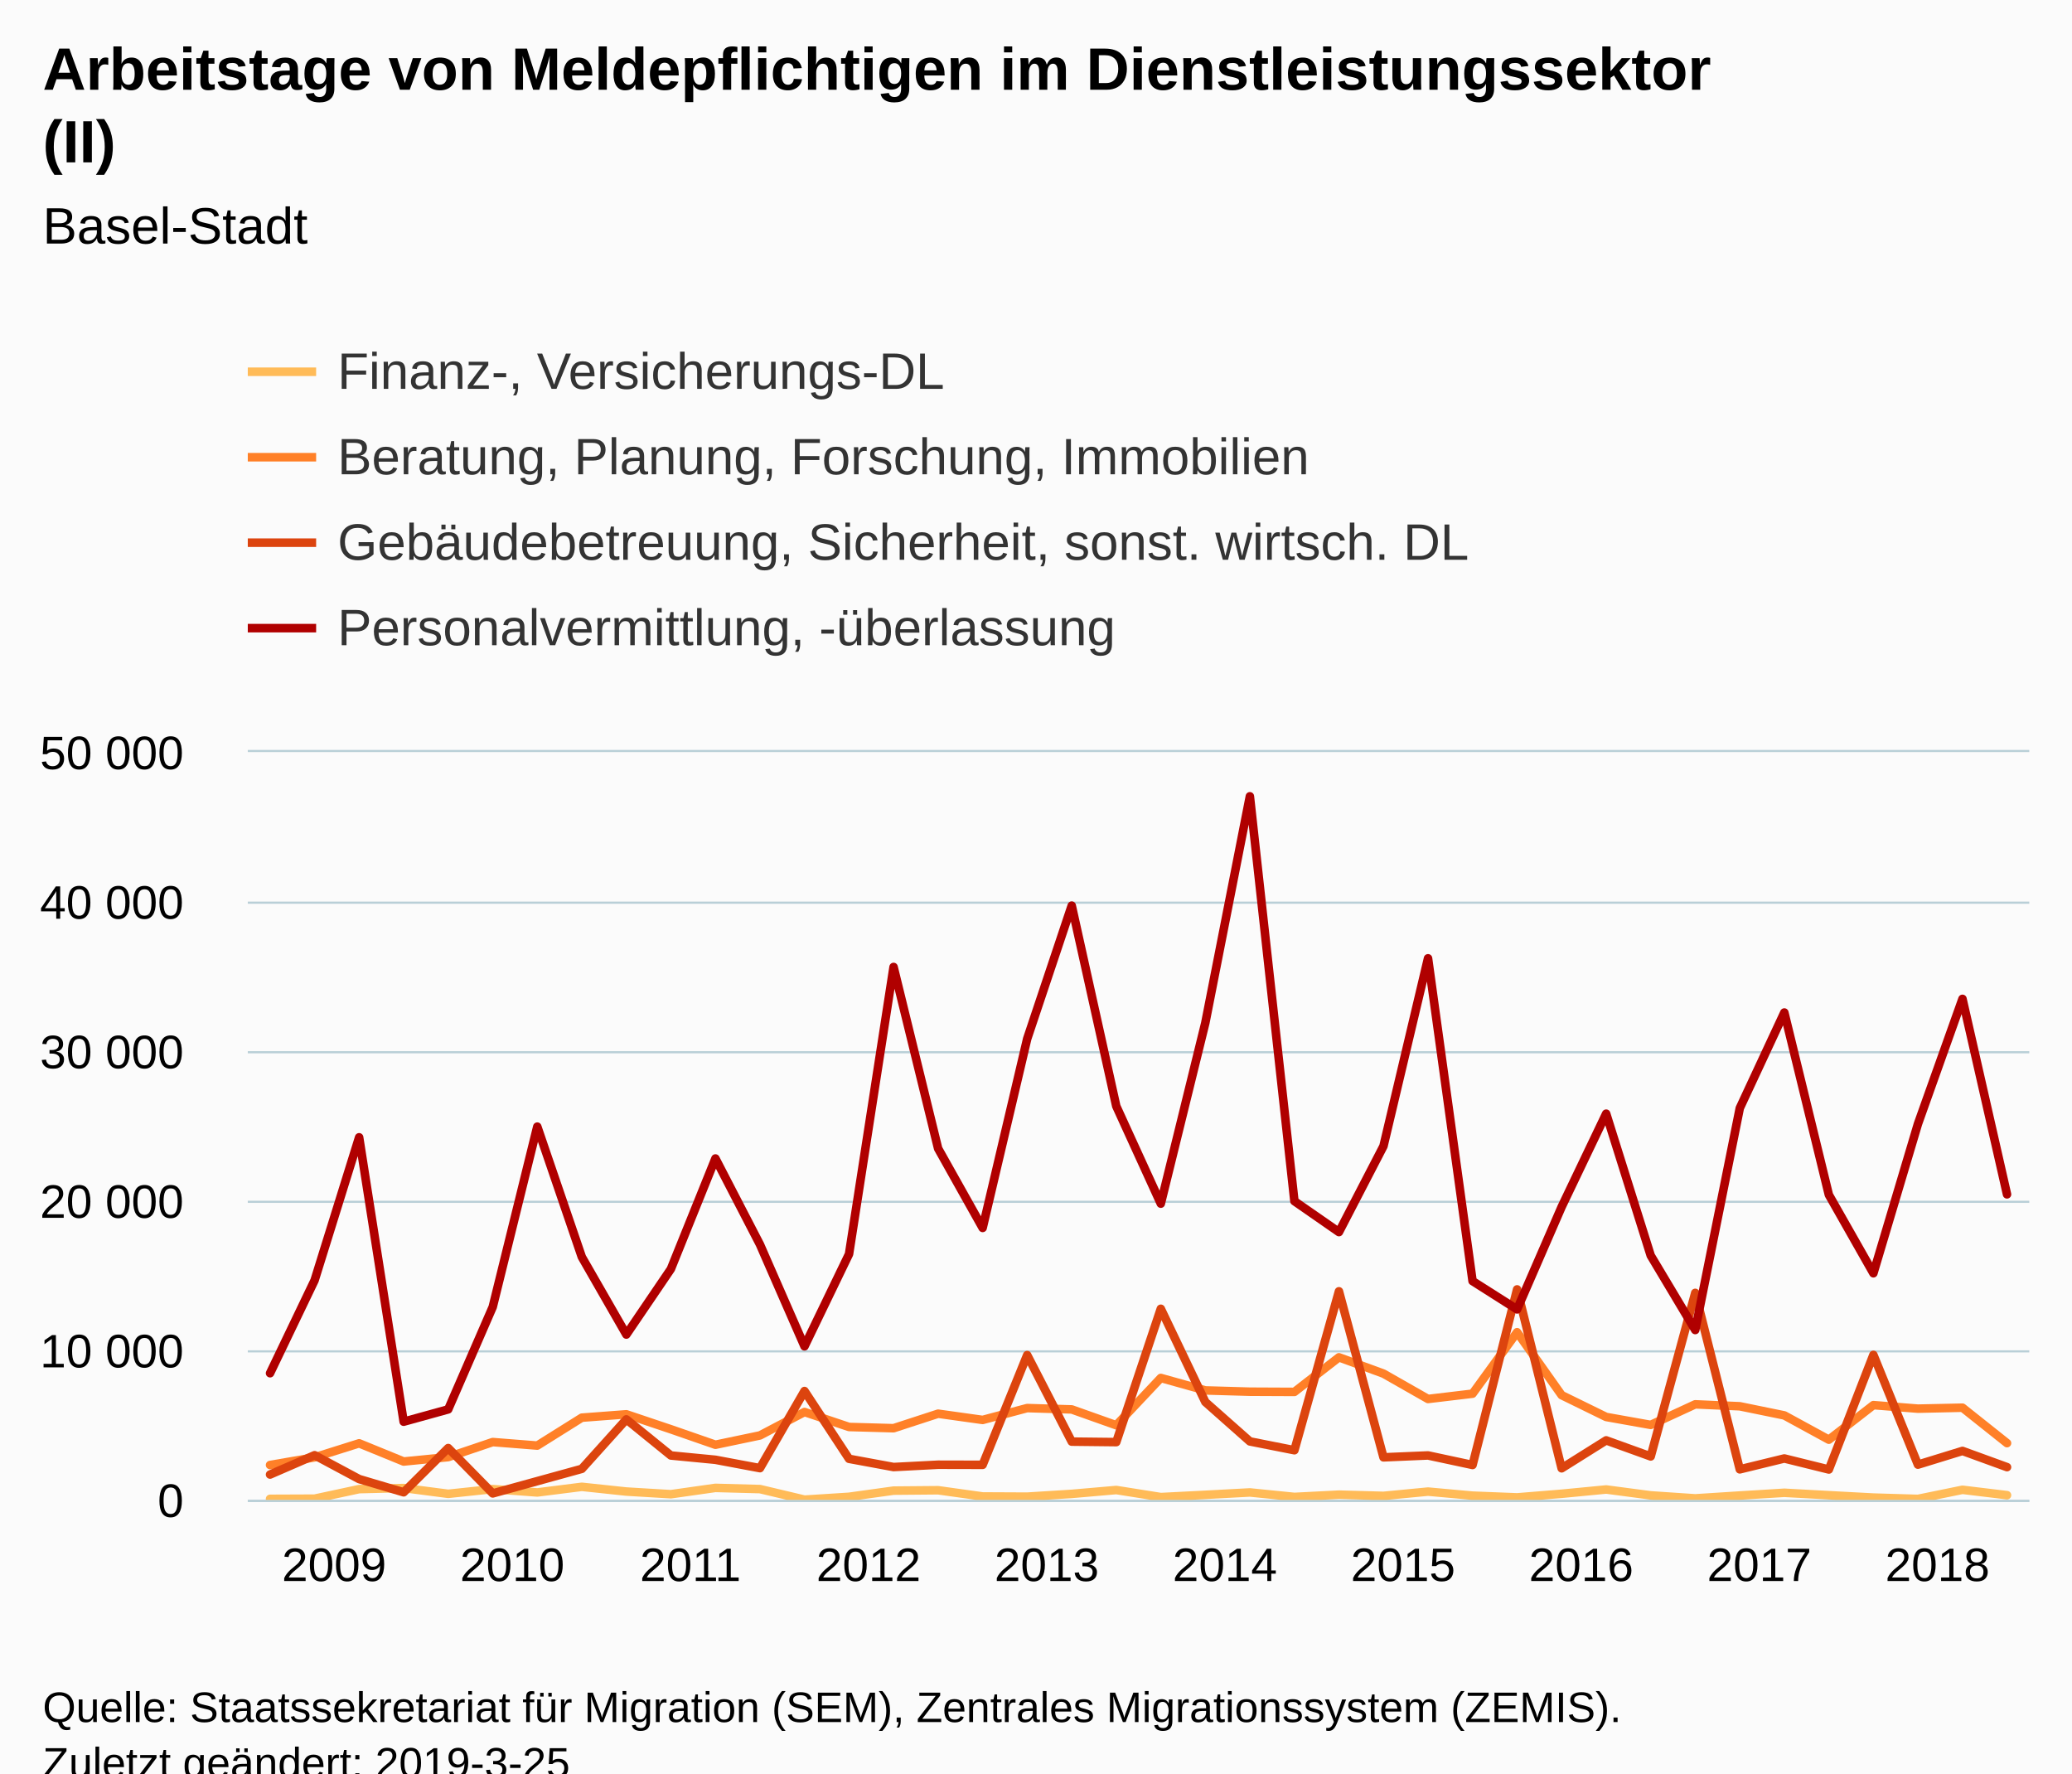
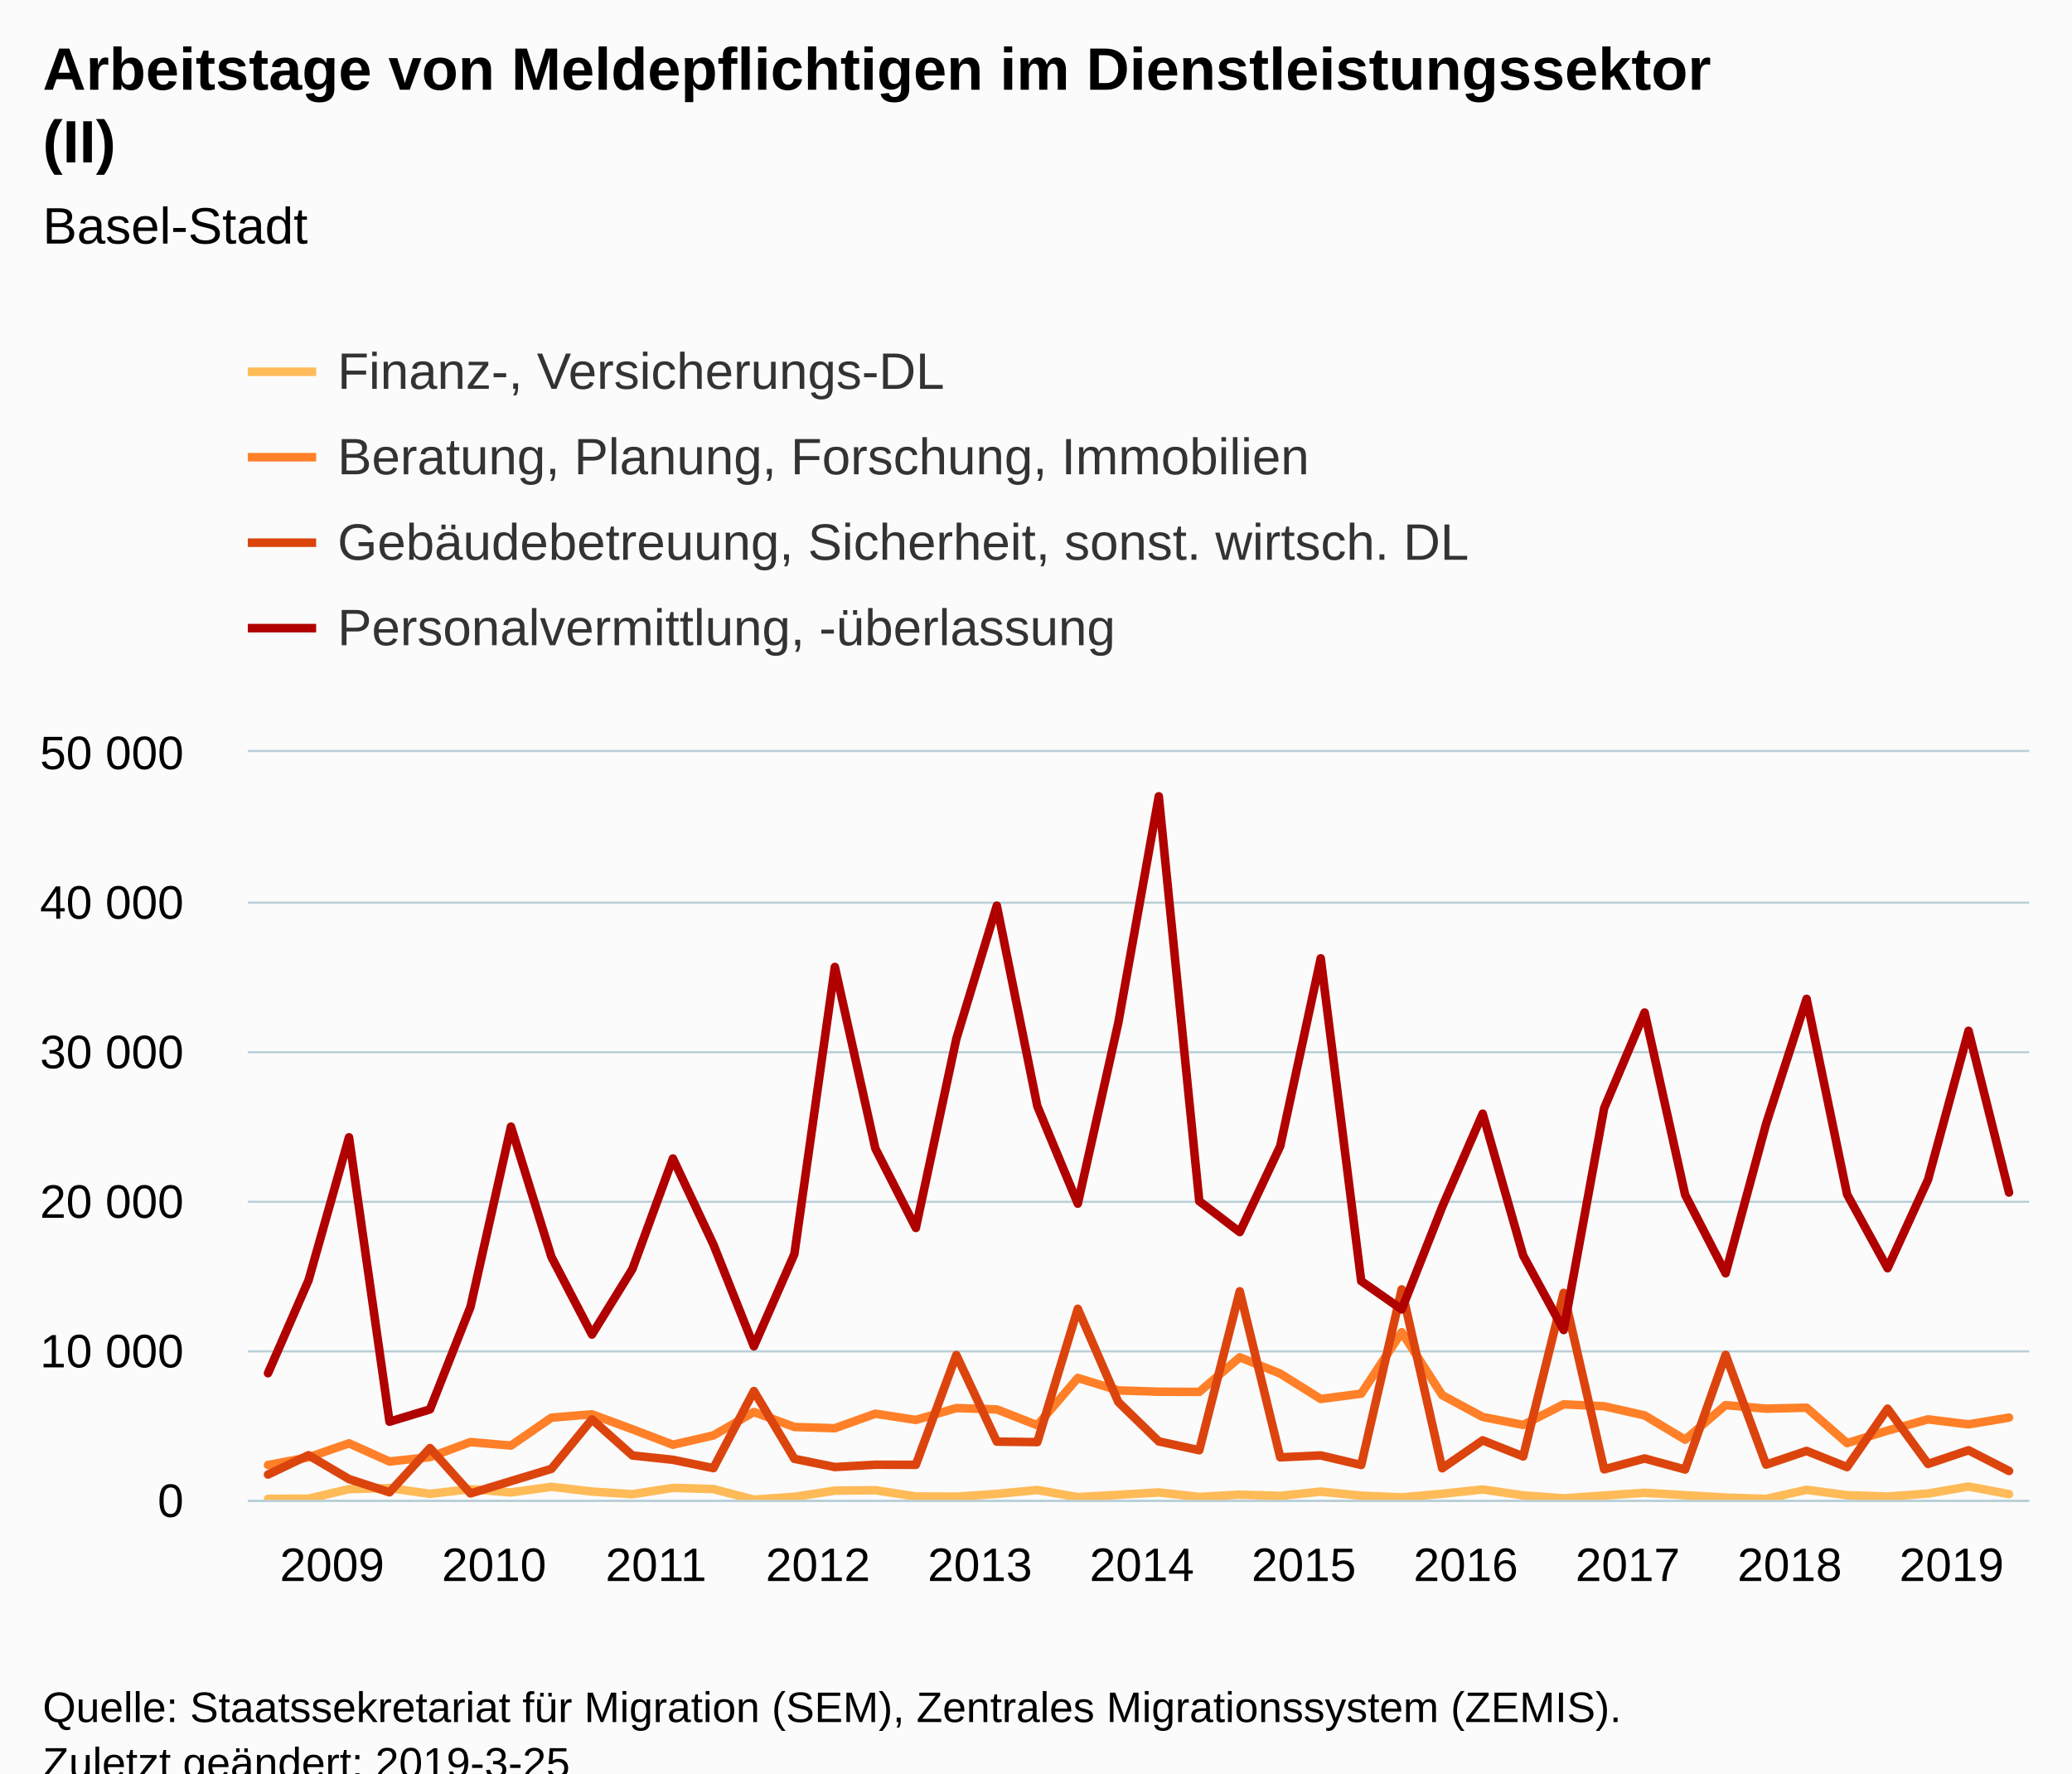
<svg xmlns="http://www.w3.org/2000/svg" version="1.1" class="highcharts-root" style="font-family:Arial;font-size:12px;" viewBox="0 0 485 415">
  <defs>
-     <clipPath id="highcharts-xnyxg5z-6">
+     <clipPath id="highcharts-214g1kn-6">
      <rect x="0" y="0" width="417" height="175" fill="none" />
    </clipPath>
-     <clipPath id="highcharts-xnyxg5z-7">
+     <clipPath id="highcharts-214g1kn-7">
      <rect x="0" y="0" width="417" height="175" fill="none" />
    </clipPath>
  </defs>
  <rect fill="#fbfbfb" class="highcharts-background" x="0" y="0" width="485" height="428" rx="0" ry="0" />
  <rect fill="none" class="highcharts-plot-background" x="58" y="176" width="417" height="175" />
  <g class="highcharts-pane-group" data-z-index="0" />
  <g class="highcharts-grid highcharts-xaxis-grid " data-z-index="1">
    <path fill="none" data-z-index="1" class="highcharts-grid-line" d="M 62.5 176 L 62.5 351" opacity="1" />
-     <path fill="none" data-z-index="1" class="highcharts-grid-line" d="M 104.5 176 L 104.5 351" opacity="1" />
-     <path fill="none" data-z-index="1" class="highcharts-grid-line" d="M 146.5 176 L 146.5 351" opacity="1" />
-     <path fill="none" data-z-index="1" class="highcharts-grid-line" d="M 187.5 176 L 187.5 351" opacity="1" />
-     <path fill="none" data-z-index="1" class="highcharts-grid-line" d="M 229.5 176 L 229.5 351" opacity="1" />
-     <path fill="none" data-z-index="1" class="highcharts-grid-line" d="M 271.5 176 L 271.5 351" opacity="1" />
-     <path fill="none" data-z-index="1" class="highcharts-grid-line" d="M 312.5 176 L 312.5 351" opacity="1" />
-     <path fill="none" data-z-index="1" class="highcharts-grid-line" d="M 354.5 176 L 354.5 351" opacity="1" />
-     <path fill="none" data-z-index="1" class="highcharts-grid-line" d="M 396.5 176 L 396.5 351" opacity="1" />
-     <path fill="none" data-z-index="1" class="highcharts-grid-line" d="M 438.5 176 L 438.5 351" opacity="1" />
+     <path fill="none" data-z-index="1" class="highcharts-grid-line" d="M 100.5 176 L 100.5 351" opacity="1" />
+     <path fill="none" data-z-index="1" class="highcharts-grid-line" d="M 138.5 176 L 138.5 351" opacity="1" />
+     <path fill="none" data-z-index="1" class="highcharts-grid-line" d="M 175.5 176 L 175.5 351" opacity="1" />
+     <path fill="none" data-z-index="1" class="highcharts-grid-line" d="M 213.5 176 L 213.5 351" opacity="1" />
+     <path fill="none" data-z-index="1" class="highcharts-grid-line" d="M 251.5 176 L 251.5 351" opacity="1" />
+     <path fill="none" data-z-index="1" class="highcharts-grid-line" d="M 289.5 176 L 289.5 351" opacity="1" />
+     <path fill="none" data-z-index="1" class="highcharts-grid-line" d="M 327.5 176 L 327.5 351" opacity="1" />
+     <path fill="none" data-z-index="1" class="highcharts-grid-line" d="M 365.5 176 L 365.5 351" opacity="1" />
+     <path fill="none" data-z-index="1" class="highcharts-grid-line" d="M 403.5 176 L 403.5 351" opacity="1" />
+     <path fill="none" data-z-index="1" class="highcharts-grid-line" d="M 441.5 176 L 441.5 351" opacity="1" />
  </g>
  <g class="highcharts-grid highcharts-yaxis-grid " data-z-index="1">
    <path fill="none" stroke="#B9CFD7" stroke-width="0.5" data-z-index="1" class="highcharts-grid-line" d="M 58 351.25 L 475 351.25" opacity="1" />
    <path fill="none" stroke="#B9CFD7" stroke-width="0.5" data-z-index="1" class="highcharts-grid-line" d="M 58 316.25 L 475 316.25" opacity="1" />
    <path fill="none" stroke="#B9CFD7" stroke-width="0.5" data-z-index="1" class="highcharts-grid-line" d="M 58 281.25 L 475 281.25" opacity="1" />
    <path fill="none" stroke="#B9CFD7" stroke-width="0.5" data-z-index="1" class="highcharts-grid-line" d="M 58 246.25 L 475 246.25" opacity="1" />
    <path fill="none" stroke="#B9CFD7" stroke-width="0.5" data-z-index="1" class="highcharts-grid-line" d="M 58 211.25 L 475 211.25" opacity="1" />
    <path fill="none" stroke="#B9CFD7" stroke-width="0.5" data-z-index="1" class="highcharts-grid-line" d="M 58 175.75 L 475 175.75" opacity="1" />
  </g>
  <rect fill="none" class="highcharts-plot-border" data-z-index="1" x="58" y="176" width="417" height="175" />
  <g class="highcharts-axis highcharts-xaxis " data-z-index="2">
    <path fill="none" class="highcharts-axis-line" stroke="#B9CFD7" stroke-width="0.5" data-z-index="7" d="M 58 351.25 L 475 351.25" />
  </g>
  <g class="highcharts-axis highcharts-yaxis " data-z-index="2">
    <path fill="none" class="highcharts-axis-line" data-z-index="7" d="M 58 176 L 58 351" />
  </g>
  <g class="highcharts-series-group" data-z-index="3">
-     <g data-z-index="0.1" class="highcharts-series highcharts-series-0 highcharts-line-series " transform="translate(58,176) scale(1 1)" clip-path="url(#highcharts-xnyxg5z-7)">
-       <path fill="none" d="M 5.213 174.769 L 15.637 174.727 L 26.062 172.49 L 36.487 172.238 L 46.913 173.593 L 57.337 172.487 L 67.763 173.268 L 78.188 171.952 L 88.612 173.058 L 99.037 173.684 L 109.463 172.203 L 119.888 172.483 L 130.312 174.954 L 140.738 174.29 L 151.162 172.844 L 161.588 172.753 L 172.012 174.209 L 182.438 174.258 L 192.863 173.607 L 203.287 172.701 L 213.713 174.356 L 224.137 173.827 L 234.562 173.268 L 244.988 174.317 L 255.412 173.786 L 265.837 174.072 L 276.262 173.071 L 286.688 174.02 L 297.113 174.426 L 307.538 173.579 L 317.962 172.575 L 328.387 173.953 L 338.812 174.654 L 349.238 173.988 L 359.663 173.348 L 370.087 173.915 L 380.512 174.471 L 390.938 174.78 L 401.363 172.648 L 411.788 173.908" class="highcharts-graph" data-z-index="1" stroke="#FFBB58" stroke-width="2" stroke-linejoin="round" stroke-linecap="round" />
+     <g data-z-index="0.1" class="highcharts-series highcharts-series-0 highcharts-line-series " transform="translate(58,176) scale(1 1)" clip-path="url(#highcharts-214g1kn-7)">
+       <path fill="none" d="M 4.739 174.769 L 14.216 174.727 L 23.693 172.49 L 33.17 172.238 L 42.648 173.593 L 52.125 172.487 L 61.602 173.268 L 71.08 171.952 L 80.557 173.058 L 90.034 173.684 L 99.511 172.203 L 108.989 172.483 L 118.466 174.954 L 127.943 174.29 L 137.42 172.844 L 146.898 172.753 L 156.375 174.209 L 165.852 174.258 L 175.33 173.607 L 184.807 172.701 L 194.284 174.356 L 203.761 173.827 L 213.239 173.268 L 222.716 174.317 L 232.193 173.786 L 241.67 174.072 L 251.148 173.071 L 260.625 174.02 L 270.102 174.426 L 279.58 173.579 L 289.057 172.575 L 298.534 173.953 L 308.011 174.654 L 317.489 173.988 L 326.966 173.348 L 336.443 173.915 L 345.92 174.471 L 355.398 174.78 L 364.875 172.648 L 374.352 173.908 L 383.83 174.226 L 393.307 173.534 L 402.784 171.881 L 412.261 173.663" class="highcharts-graph" data-z-index="1" stroke="#FFBB58" stroke-width="2" stroke-linejoin="round" stroke-linecap="round" />
    </g>
    <g data-z-index="0.1" class="highcharts-markers highcharts-series-0 highcharts-line-series " transform="translate(58,176) scale(1 1)" clip-path="none" />
-     <g data-z-index="0.1" class="highcharts-series highcharts-series-1 highcharts-line-series " transform="translate(58,176) scale(1 1)" clip-path="url(#highcharts-xnyxg5z-7)">
-       <path fill="none" d="M 5.213 166.849 L 15.637 165.053 L 26.062 161.774 L 36.487 166.03 L 46.913 164.997 L 57.337 161.48 L 67.763 162.302 L 78.188 155.771 L 88.612 154.98 L 99.037 158.487 L 109.463 162.106 L 119.888 159.925 L 130.312 154.445 L 140.738 157.948 L 151.162 158.238 L 161.588 154.84 L 172.012 156.299 L 182.438 153.524 L 192.863 153.839 L 203.287 157.542 L 213.713 146.475 L 224.137 149.391 L 234.562 149.691 L 244.988 149.74 L 255.412 141.645 L 265.837 145.464 L 276.262 151.396 L 286.688 150.154 L 297.113 135.775 L 307.538 150.5 L 317.962 155.603 L 328.387 157.462 L 338.812 152.649 L 349.238 153.104 L 359.663 155.239 L 370.087 160.923 L 380.512 152.834 L 390.938 153.661 L 401.363 153.436 L 411.788 161.728" class="highcharts-graph" data-z-index="1" stroke="#FF8028" stroke-width="2" stroke-linejoin="round" stroke-linecap="round" />
+     <g data-z-index="0.1" class="highcharts-series highcharts-series-1 highcharts-line-series " transform="translate(58,176) scale(1 1)" clip-path="url(#highcharts-214g1kn-7)">
+       <path fill="none" d="M 4.739 166.849 L 14.216 165.053 L 23.693 161.774 L 33.17 166.03 L 42.648 164.997 L 52.125 161.48 L 61.602 162.302 L 71.08 155.771 L 80.557 154.98 L 90.034 158.487 L 99.511 162.106 L 108.989 159.925 L 118.466 154.445 L 127.943 157.948 L 137.42 158.238 L 146.898 154.84 L 156.375 156.299 L 165.852 153.524 L 175.33 153.839 L 184.807 157.542 L 194.284 146.475 L 203.761 149.391 L 213.239 149.691 L 222.716 149.74 L 232.193 141.645 L 241.67 145.464 L 251.148 151.396 L 260.625 150.154 L 270.102 135.775 L 279.58 150.5 L 289.057 155.603 L 298.534 157.462 L 308.011 152.649 L 317.489 153.104 L 326.966 155.239 L 336.443 160.923 L 345.92 152.834 L 355.398 153.661 L 364.875 153.436 L 374.352 161.728 L 383.83 158.795 L 393.307 156.163 L 402.784 157.339 L 412.261 155.757" class="highcharts-graph" data-z-index="1" stroke="#FF8028" stroke-width="2" stroke-linejoin="round" stroke-linecap="round" />
    </g>
    <g data-z-index="0.1" class="highcharts-markers highcharts-series-1 highcharts-line-series " transform="translate(58,176) scale(1 1)" clip-path="none" />
-     <g data-z-index="0.1" class="highcharts-series highcharts-series-2 highcharts-line-series " transform="translate(58,176) scale(1 1)" clip-path="url(#highcharts-xnyxg5z-7)">
-       <path fill="none" d="M 5.213 169.078 L 15.637 164.556 L 26.062 170.138 L 36.487 173.232 L 46.913 162.88 L 57.337 173.495 L 67.763 170.621 L 78.188 167.748 L 88.612 156.17 L 99.037 164.619 L 109.463 165.627 L 119.888 167.583 L 130.312 149.537 L 140.738 165.399 L 151.162 167.325 L 161.588 166.782 L 172.012 166.806 L 182.438 141.12 L 192.863 161.375 L 203.287 161.49 L 213.713 130.287 L 224.137 152.1 L 234.562 161.326 L 244.988 163.391 L 255.412 126.196 L 265.837 165.053 L 276.262 164.608 L 286.688 166.841 L 297.113 125.751 L 307.538 167.619 L 317.962 161.081 L 328.387 164.843 L 338.812 126.567 L 349.238 167.863 L 359.663 165.319 L 370.087 167.899 L 380.512 141.075 L 390.938 166.761 L 401.363 163.552 L 411.788 167.345" class="highcharts-graph" data-z-index="1" stroke="#DC440E" stroke-width="2" stroke-linejoin="round" stroke-linecap="round" />
+     <g data-z-index="0.1" class="highcharts-series highcharts-series-2 highcharts-line-series " transform="translate(58,176) scale(1 1)" clip-path="url(#highcharts-214g1kn-7)">
+       <path fill="none" d="M 4.739 169.078 L 14.216 164.556 L 23.693 170.138 L 33.17 173.232 L 42.648 162.88 L 52.125 173.495 L 61.602 170.621 L 71.08 167.748 L 80.557 156.17 L 90.034 164.619 L 99.511 165.627 L 108.989 167.583 L 118.466 149.537 L 127.943 165.399 L 137.42 167.325 L 146.898 166.782 L 156.375 166.806 L 165.852 141.12 L 175.33 161.375 L 184.807 161.49 L 194.284 130.287 L 203.761 152.1 L 213.239 161.326 L 222.716 163.391 L 232.193 126.196 L 241.67 165.053 L 251.148 164.608 L 260.625 166.841 L 270.102 125.751 L 279.58 167.619 L 289.057 161.081 L 298.534 164.843 L 308.011 126.567 L 317.489 167.863 L 326.966 165.319 L 336.443 167.899 L 345.92 141.075 L 355.398 166.761 L 364.875 163.552 L 374.352 167.345 L 383.83 153.661 L 393.307 166.596 L 402.784 163.394 L 412.261 168.242" class="highcharts-graph" data-z-index="1" stroke="#DC440E" stroke-width="2" stroke-linejoin="round" stroke-linecap="round" />
    </g>
    <g data-z-index="0.1" class="highcharts-markers highcharts-series-2 highcharts-line-series " transform="translate(58,176) scale(1 1)" clip-path="none" />
-     <g data-z-index="0.1" class="highcharts-series highcharts-series-3 highcharts-line-series " transform="translate(58,176) scale(1 1)" clip-path="url(#highcharts-xnyxg5z-7)">
-       <path fill="none" d="M 5.213 145.365 L 15.637 123.634 L 26.062 90.16 L 36.487 156.713 L 46.913 153.828 L 57.337 129.85 L 67.763 87.661 L 78.188 118.163 L 88.612 136.318 L 99.037 120.974 L 109.463 95.116 L 119.888 115.251 L 130.312 139.072 L 140.738 117.484 L 151.162 50.295 L 161.588 92.785 L 172.012 111.363 L 182.438 67.105 L 192.863 35.941 L 203.287 82.862 L 213.713 105.683 L 224.137 63.371 L 234.562 10.356 L 244.988 105.098 L 255.412 112.336 L 265.837 92.218 L 276.262 48.272 L 286.688 123.805 L 297.113 130.428 L 307.538 106.439 L 317.962 84.63 L 328.387 117.824 L 338.812 135.257 L 349.238 83.335 L 359.663 60.956 L 370.087 103.614 L 380.512 121.975 L 390.938 87.028 L 401.363 57.76 L 411.788 103.505" class="highcharts-graph" data-z-index="1" stroke="#B00000" stroke-width="2" stroke-linejoin="round" stroke-linecap="round" />
+     <g data-z-index="0.1" class="highcharts-series highcharts-series-3 highcharts-line-series " transform="translate(58,176) scale(1 1)" clip-path="url(#highcharts-214g1kn-7)">
+       <path fill="none" d="M 4.739 145.365 L 14.216 123.634 L 23.693 90.16 L 33.17 156.713 L 42.648 153.828 L 52.125 129.85 L 61.602 87.661 L 71.08 118.163 L 80.557 136.318 L 90.034 120.974 L 99.511 95.116 L 108.989 115.251 L 118.466 139.072 L 127.943 117.484 L 137.42 50.295 L 146.898 92.785 L 156.375 111.363 L 165.852 67.105 L 175.33 35.941 L 184.807 82.862 L 194.284 105.683 L 203.761 63.371 L 213.239 10.356 L 222.716 105.098 L 232.193 112.336 L 241.67 92.218 L 251.148 48.272 L 260.625 123.805 L 270.102 130.428 L 279.58 106.439 L 289.057 84.63 L 298.534 117.824 L 308.011 135.257 L 317.489 83.335 L 326.966 60.956 L 336.443 103.614 L 345.92 121.975 L 355.398 87.028 L 364.875 57.76 L 374.352 103.505 L 383.83 120.788 L 393.307 100.055 L 402.784 65.24 L 412.261 103.082" class="highcharts-graph" data-z-index="1" stroke="#B00000" stroke-width="2" stroke-linejoin="round" stroke-linecap="round" />
    </g>
    <g data-z-index="0.1" class="highcharts-markers highcharts-series-3 highcharts-line-series " transform="translate(58,176) scale(1 1)" clip-path="none" />
  </g>
  <text x="10" text-anchor="start" class="highcharts-title" data-z-index="4" style="color:#000000;font-size:14px;font-weight:bold;fill:#000000;" y="21">
    <tspan>Arbeitstage von Meldepflichtigen im Dienstleistungssektor</tspan>
    <tspan dy="17" x="10">(II)</tspan>
  </text>
  <text x="10" text-anchor="start" class="highcharts-subtitle" data-z-index="4" style="color:#000000;font-size:12px;font-weight:normal;font-family:Arial;fill:#000000;" y="57">
    <tspan>Basel-Stadt</tspan>
  </text>
  <g class="highcharts-legend" data-z-index="7" transform="translate(50,73)">
    <rect fill="none" class="highcharts-legend-box" rx="0" ry="0" x="0" y="0" width="309" height="91" visibility="visible" />
    <g data-z-index="1">
      <g>
        <g class="highcharts-legend-item highcharts-line-series highcharts-color-undefined highcharts-series-0" data-z-index="1" transform="translate(8,3)">
          <path fill="none" d="M 0 11 L 16 11" class="highcharts-graph" stroke="#FFBB58" stroke-width="2" />
          <text x="21" style="color:#333333;font-size:12px;font-weight:normal;cursor:pointer;fill:#333333;" text-anchor="start" data-z-index="2" y="15">
            <tspan>Finanz-, Versicherungs-DL</tspan>
          </text>
        </g>
        <g class="highcharts-legend-item highcharts-line-series highcharts-color-undefined highcharts-series-1" data-z-index="1" transform="translate(8,23)">
          <path fill="none" d="M 0 11 L 16 11" class="highcharts-graph" stroke="#FF8028" stroke-width="2" />
          <text x="21" y="15" style="color:#333333;font-size:12px;font-weight:normal;cursor:pointer;fill:#333333;" text-anchor="start" data-z-index="2">
            <tspan>Beratung, Planung, Forschung, Immobilien</tspan>
          </text>
        </g>
        <g class="highcharts-legend-item highcharts-line-series highcharts-color-undefined highcharts-series-2" data-z-index="1" transform="translate(8,43)">
          <path fill="none" d="M 0 11 L 16 11" class="highcharts-graph" stroke="#DC440E" stroke-width="2" />
          <text x="21" y="15" style="color:#333333;font-size:12px;font-weight:normal;cursor:pointer;fill:#333333;" text-anchor="start" data-z-index="2">
            <tspan>Gebäudebetreuung, Sicherheit, sonst. wirtsch. DL</tspan>
          </text>
        </g>
        <g class="highcharts-legend-item highcharts-line-series highcharts-color-undefined highcharts-series-3" data-z-index="1" transform="translate(8,63)">
          <path fill="none" d="M 0 11 L 16 11" class="highcharts-graph" stroke="#B00000" stroke-width="2" />
          <text x="21" y="15" style="color:#333333;font-size:12px;font-weight:normal;cursor:pointer;fill:#333333;" text-anchor="start" data-z-index="2">
            <tspan>Personalvermittlung, -überlassung</tspan>
          </text>
        </g>
      </g>
    </g>
  </g>
  <g class="highcharts-axis-labels highcharts-xaxis-labels " data-z-index="7">
-     <text x="78.213" style="color:#000000;cursor:default;font-size:11px;fill:#000000;" text-anchor="middle" transform="translate(0,0)" y="370" opacity="1">2009</text>
-     <text x="119.912" style="color:#000000;cursor:default;font-size:11px;fill:#000000;" text-anchor="middle" transform="translate(0,0)" y="370" opacity="1">2010</text>
-     <text x="161.613" style="color:#000000;cursor:default;font-size:11px;fill:#000000;" text-anchor="middle" transform="translate(0,0)" y="370" opacity="1">2011</text>
-     <text x="203.312" style="color:#000000;cursor:default;font-size:11px;fill:#000000;" text-anchor="middle" transform="translate(0,0)" y="370" opacity="1">2012</text>
-     <text x="245.012" style="color:#000000;cursor:default;font-size:11px;fill:#000000;" text-anchor="middle" transform="translate(0,0)" y="370" opacity="1">2013</text>
-     <text x="286.712" style="color:#000000;cursor:default;font-size:11px;fill:#000000;" text-anchor="middle" transform="translate(0,0)" y="370" opacity="1">2014</text>
-     <text x="328.413" style="color:#000000;cursor:default;font-size:11px;fill:#000000;" text-anchor="middle" transform="translate(0,0)" y="370" opacity="1">2015</text>
-     <text x="370.113" style="color:#000000;cursor:default;font-size:11px;fill:#000000;" text-anchor="middle" transform="translate(0,0)" y="370" opacity="1">2016</text>
-     <text x="411.812" style="color:#000000;cursor:default;font-size:11px;fill:#000000;" text-anchor="middle" transform="translate(0,0)" y="370" opacity="1">2017</text>
-     <text x="453.512" style="color:#000000;cursor:default;font-size:11px;fill:#000000;" text-anchor="middle" transform="translate(0,0)" y="370" opacity="1">2018</text>
+     <text x="77.739" style="color:#000000;cursor:default;font-size:11px;fill:#000000;" text-anchor="middle" transform="translate(0,0)" y="370" opacity="1">2009</text>
+     <text x="115.648" style="color:#000000;cursor:default;font-size:11px;fill:#000000;" text-anchor="middle" transform="translate(0,0)" y="370" opacity="1">2010</text>
+     <text x="153.557" style="color:#000000;cursor:default;font-size:11px;fill:#000000;" text-anchor="middle" transform="translate(0,0)" y="370" opacity="1">2011</text>
+     <text x="191.466" style="color:#000000;cursor:default;font-size:11px;fill:#000000;" text-anchor="middle" transform="translate(0,0)" y="370" opacity="1">2012</text>
+     <text x="229.375" style="color:#000000;cursor:default;font-size:11px;fill:#000000;" text-anchor="middle" transform="translate(0,0)" y="370" opacity="1">2013</text>
+     <text x="267.284" style="color:#000000;cursor:default;font-size:11px;fill:#000000;" text-anchor="middle" transform="translate(0,0)" y="370" opacity="1">2014</text>
+     <text x="305.193" style="color:#000000;cursor:default;font-size:11px;fill:#000000;" text-anchor="middle" transform="translate(0,0)" y="370" opacity="1">2015</text>
+     <text x="343.102" style="color:#000000;cursor:default;font-size:11px;fill:#000000;" text-anchor="middle" transform="translate(0,0)" y="370" opacity="1">2016</text>
+     <text x="381.011" style="color:#000000;cursor:default;font-size:11px;fill:#000000;" text-anchor="middle" transform="translate(0,0)" y="370" opacity="1">2017</text>
+     <text x="418.92" style="color:#000000;cursor:default;font-size:11px;fill:#000000;" text-anchor="middle" transform="translate(0,0)" y="370" opacity="1">2018</text>
+     <text x="456.83" style="color:#000000;cursor:default;font-size:11px;fill:#000000;" text-anchor="middle" transform="translate(0,0)" y="370" opacity="1">2019</text>
  </g>
  <g class="highcharts-axis-labels highcharts-yaxis-labels " data-z-index="7">
    <text x="43" style="color:#000000;cursor:default;font-size:11px;fill:#000000;" text-anchor="end" transform="translate(0,0)" y="355" opacity="1">0</text>
    <text x="43" style="color:#000000;cursor:default;font-size:11px;fill:#000000;" text-anchor="end" transform="translate(0,0)" y="320" opacity="1">
      <tspan>10 000</tspan>
    </text>
    <text x="43" style="color:#000000;cursor:default;font-size:11px;fill:#000000;" text-anchor="end" transform="translate(0,0)" y="285" opacity="1">
      <tspan>20 000</tspan>
    </text>
    <text x="43" style="color:#000000;cursor:default;font-size:11px;fill:#000000;" text-anchor="end" transform="translate(0,0)" y="250" opacity="1">
      <tspan>30 000</tspan>
    </text>
    <text x="43" style="color:#000000;cursor:default;font-size:11px;fill:#000000;" text-anchor="end" transform="translate(0,0)" y="215" opacity="1">
      <tspan>40 000</tspan>
    </text>
    <text x="43" style="color:#000000;cursor:default;font-size:11px;fill:#000000;" text-anchor="end" transform="translate(0,0)" y="180" opacity="1">
      <tspan>50 000</tspan>
    </text>
  </g>
  <text x="10" class="highcharts-credits" text-anchor="start" data-z-index="8" style="cursor:default;color:#000000;font-size:10px;fill:#000000;" y="403">
    <tspan>Quelle: Staatssekretariat für Migration (SEM), Zentrales Migrationssystem (ZEMIS).</tspan>
    <tspan x="10" dy="13">Zuletzt geändert: 2019-3-25</tspan>
  </text>
</svg>
